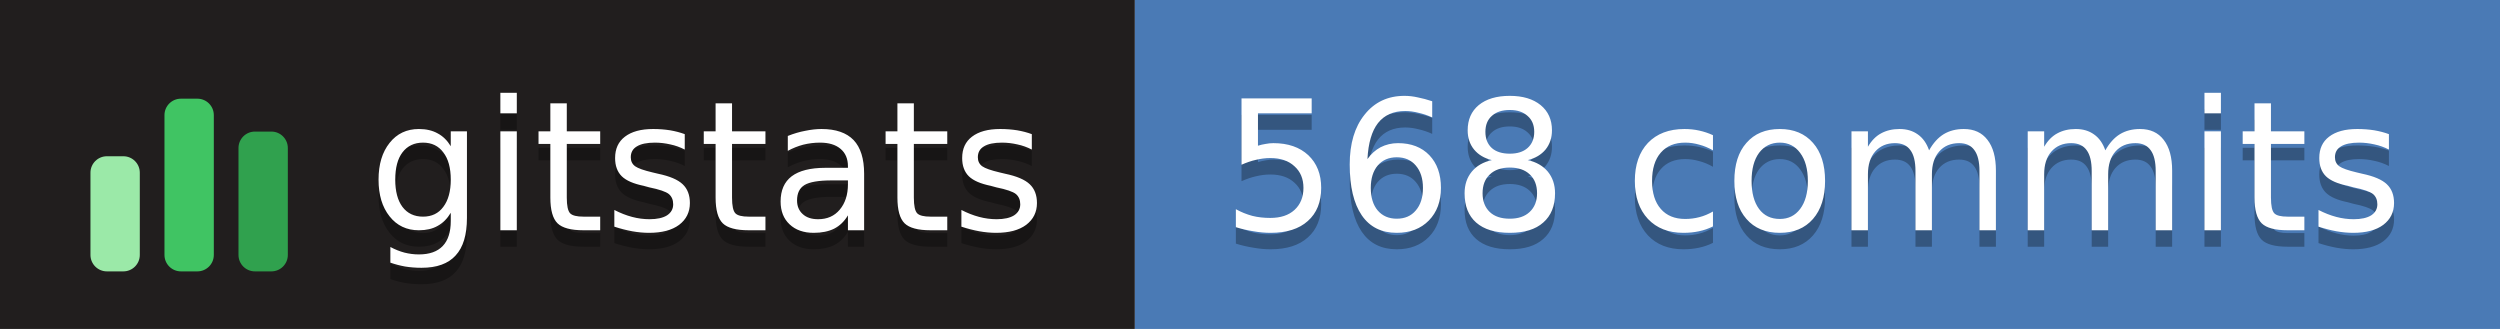
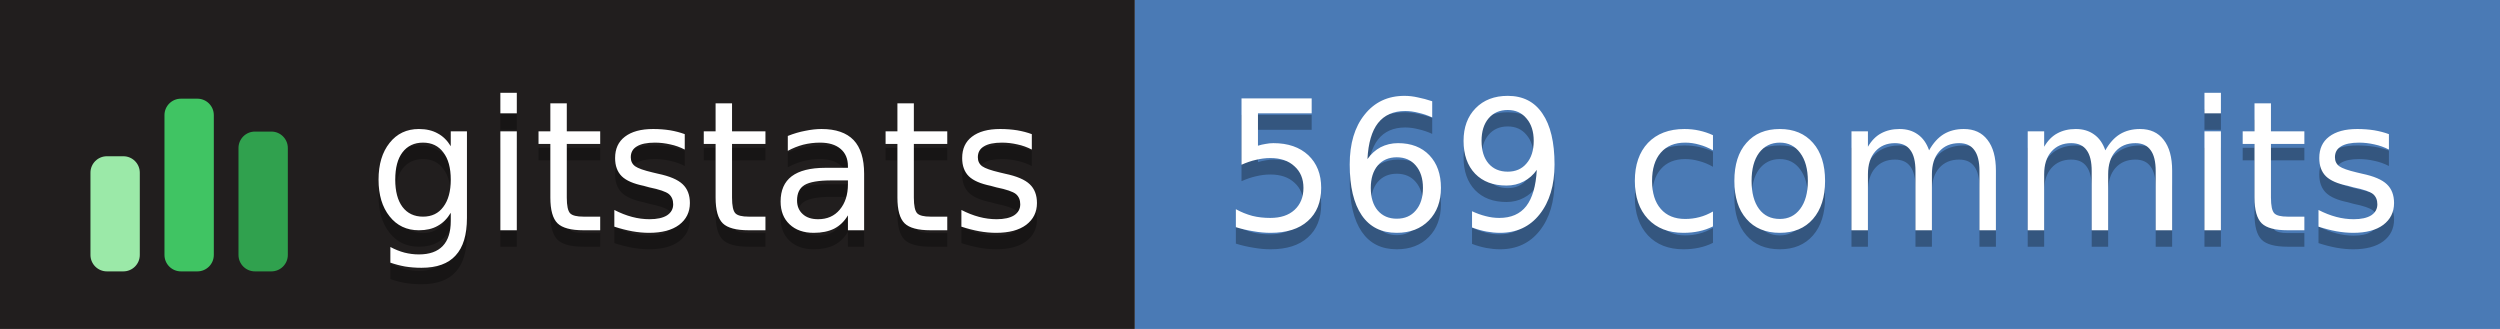
- <svg xmlns="http://www.w3.org/2000/svg" width="152" height="20" role="img" aria-label="gitstats: 568 commits">
+ <svg xmlns="http://www.w3.org/2000/svg" width="152" height="20" role="img" aria-label="gitstats: 569 commits">
  <g>
    <rect x="0" width="69" height="20" fill="#211e1e" />
    <rect x="69" width="84" height="20" fill="#4a7ab5" />
  </g>
  <g transform="translate(5,3.5)">
    <rect x="0.5" y="6.0" width="3" height="7.0" rx="1" fill="#9be9a8" />
    <rect x="5.0" y="2.5" width="3" height="10.5" rx="1" fill="#40c463" />
    <rect x="9.5" y="4.5" width="3" height="8.5" rx="1" fill="#30a14e" />
  </g>
  <g text-anchor="middle" font-family="Verdana,Geneva,DejaVu Sans,sans-serif" font-size="11" text-rendering="geometricPrecision">
    <text aria-hidden="true" x="43.0" y="15.0" fill="#010101" fill-opacity=".3" textLength="42.0">gitstats</text>
    <text x="43.0" y="14.0" fill="#fff" textLength="42.0">gitstats</text>
-     <text aria-hidden="true" x="110.2" y="15.0" fill="#010101" fill-opacity=".3" textLength="72.5">568 commits</text>
-     <text x="110.2" y="14.0" fill="#fff" textLength="72.5">568 commits</text>
+     <text aria-hidden="true" x="110.2" y="15.0" fill="#010101" fill-opacity=".3" textLength="72.5">569 commits</text>
+     <text x="110.2" y="14.0" fill="#fff" textLength="72.5">569 commits</text>
  </g>
</svg>
